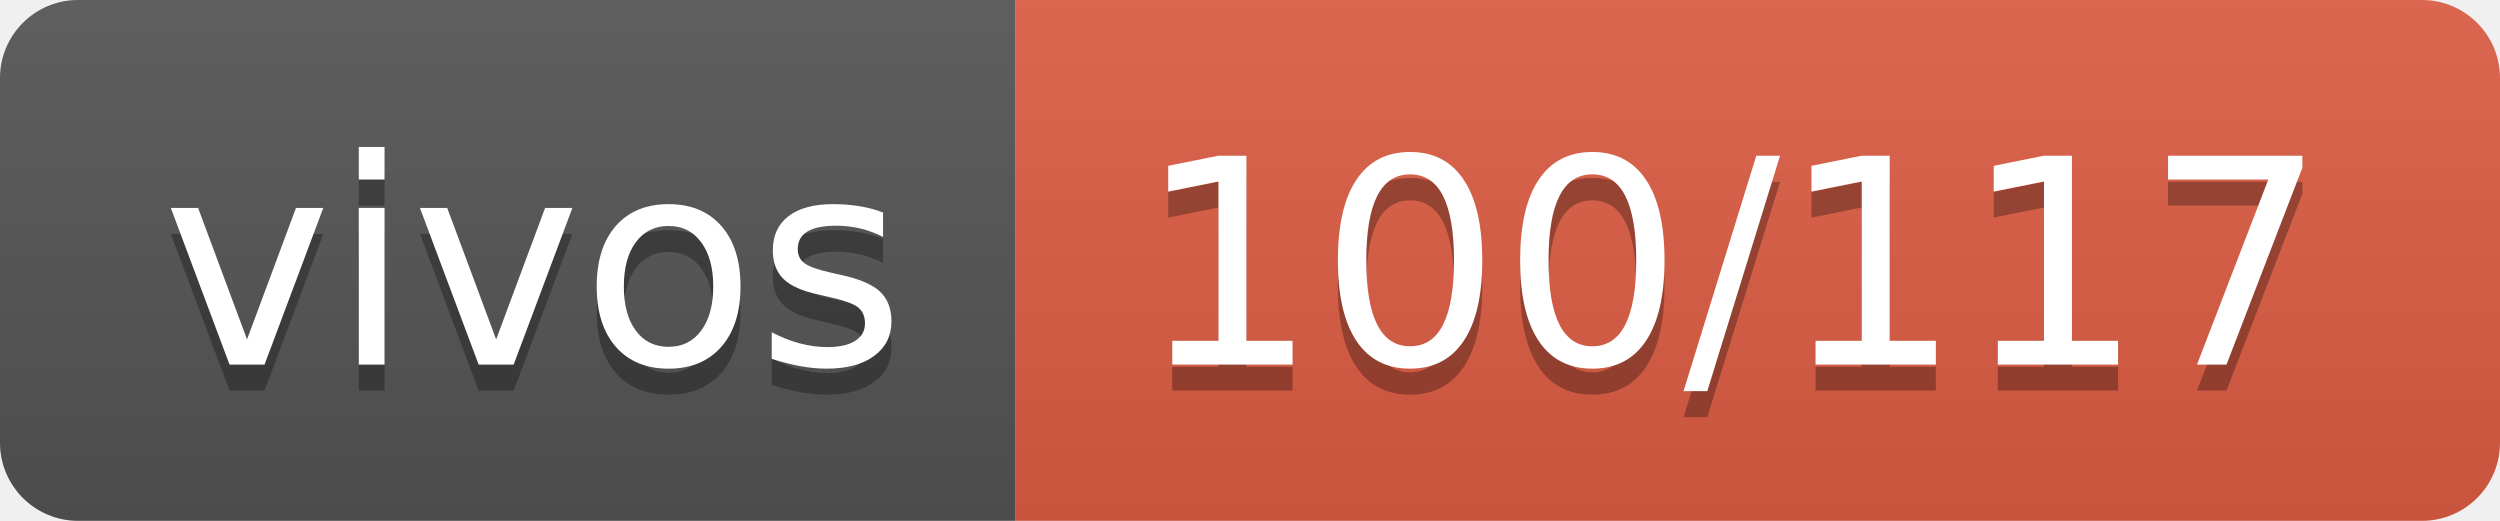
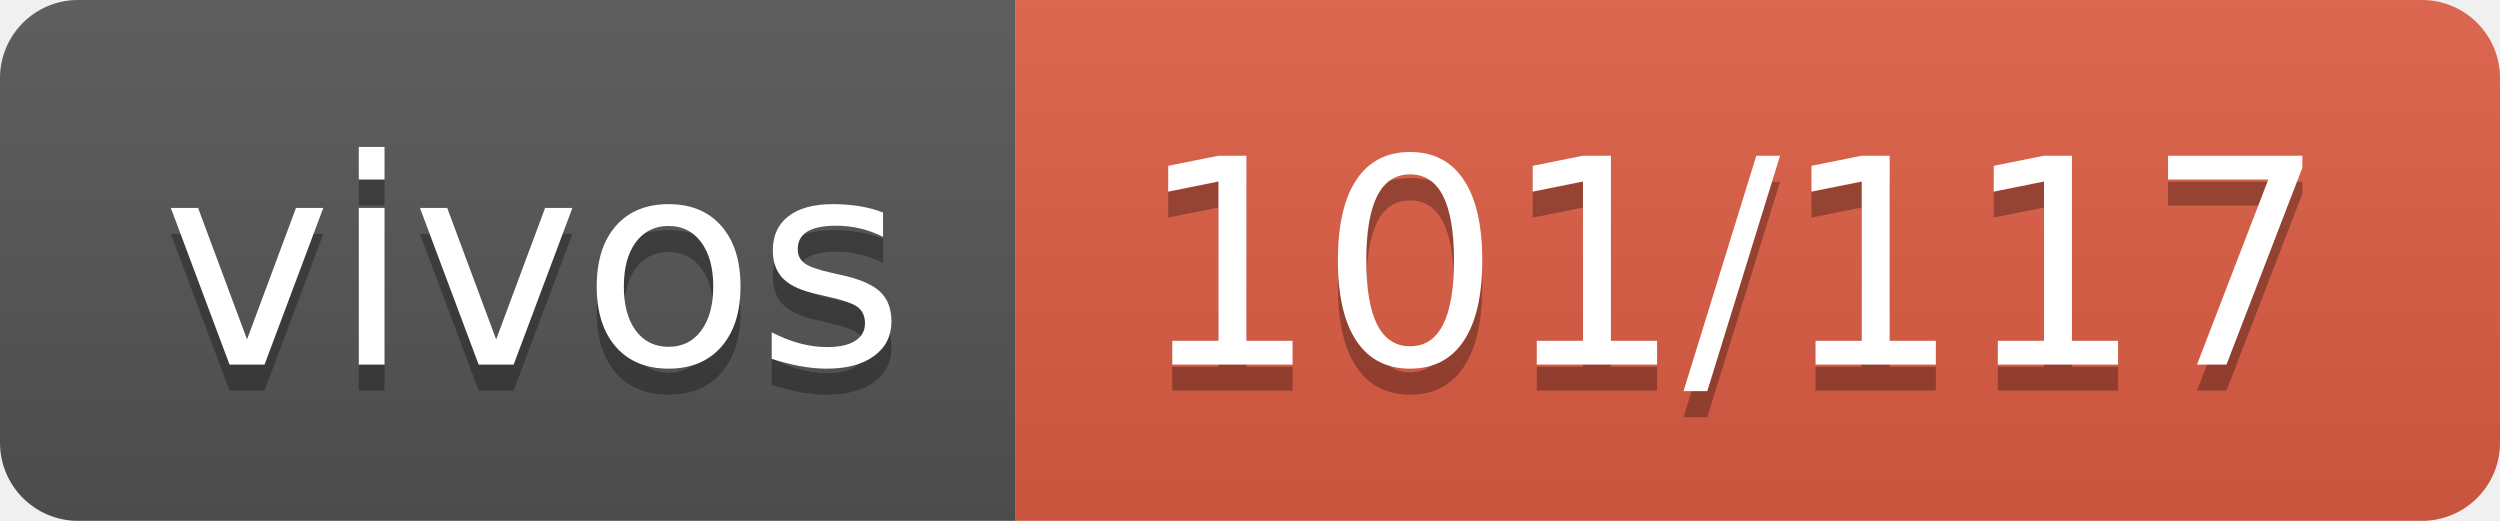
- <svg xmlns="http://www.w3.org/2000/svg" width="96" height="20" role="img" aria-label="vivos: 100/117">
+ <svg xmlns="http://www.w3.org/2000/svg" width="96" height="20" role="img" aria-label="vivos: 101/117">
  <linearGradient id="s" x2="0" y2="100%">
    <stop offset="0" stop-color="#bbb" stop-opacity=".1" />
    <stop offset="1" stop-opacity=".1" />
  </linearGradient>
  <clipPath id="r">
    <rect width="96" height="20" rx="3" fill="#fff" />
  </clipPath>
  <g clip-path="url(#r)">
    <rect width="39" height="20" fill="#555" />
    <rect x="39" width="57" height="20" fill="#e05d44" />
    <rect width="96" height="20" fill="url(#s)" />
  </g>
  <g fill="#fff" text-anchor="middle" font-family="Verdana,Geneva,DejaVu Sans,sans-serif" text-rendering="geometricPrecision" font-size="110">
    <text aria-hidden="true" x="205" y="150" fill="#010101" fill-opacity=".3" transform="scale(.1)" textLength="290">vivos</text>
    <text x="205" y="140" transform="scale(.1)" fill="#fff" textLength="290">vivos</text>
-     <text aria-hidden="true" x="665" y="150" fill="#010101" fill-opacity=".3" transform="scale(.1)" textLength="470">100/117</text>
-     <text x="665" y="140" transform="scale(.1)" fill="#fff" textLength="470">100/117</text>
+     <text aria-hidden="true" x="665" y="150" fill="#010101" fill-opacity=".3" transform="scale(.1)" textLength="470">101/117</text>
+     <text x="665" y="140" transform="scale(.1)" fill="#fff" textLength="470">101/117</text>
  </g>
</svg>
